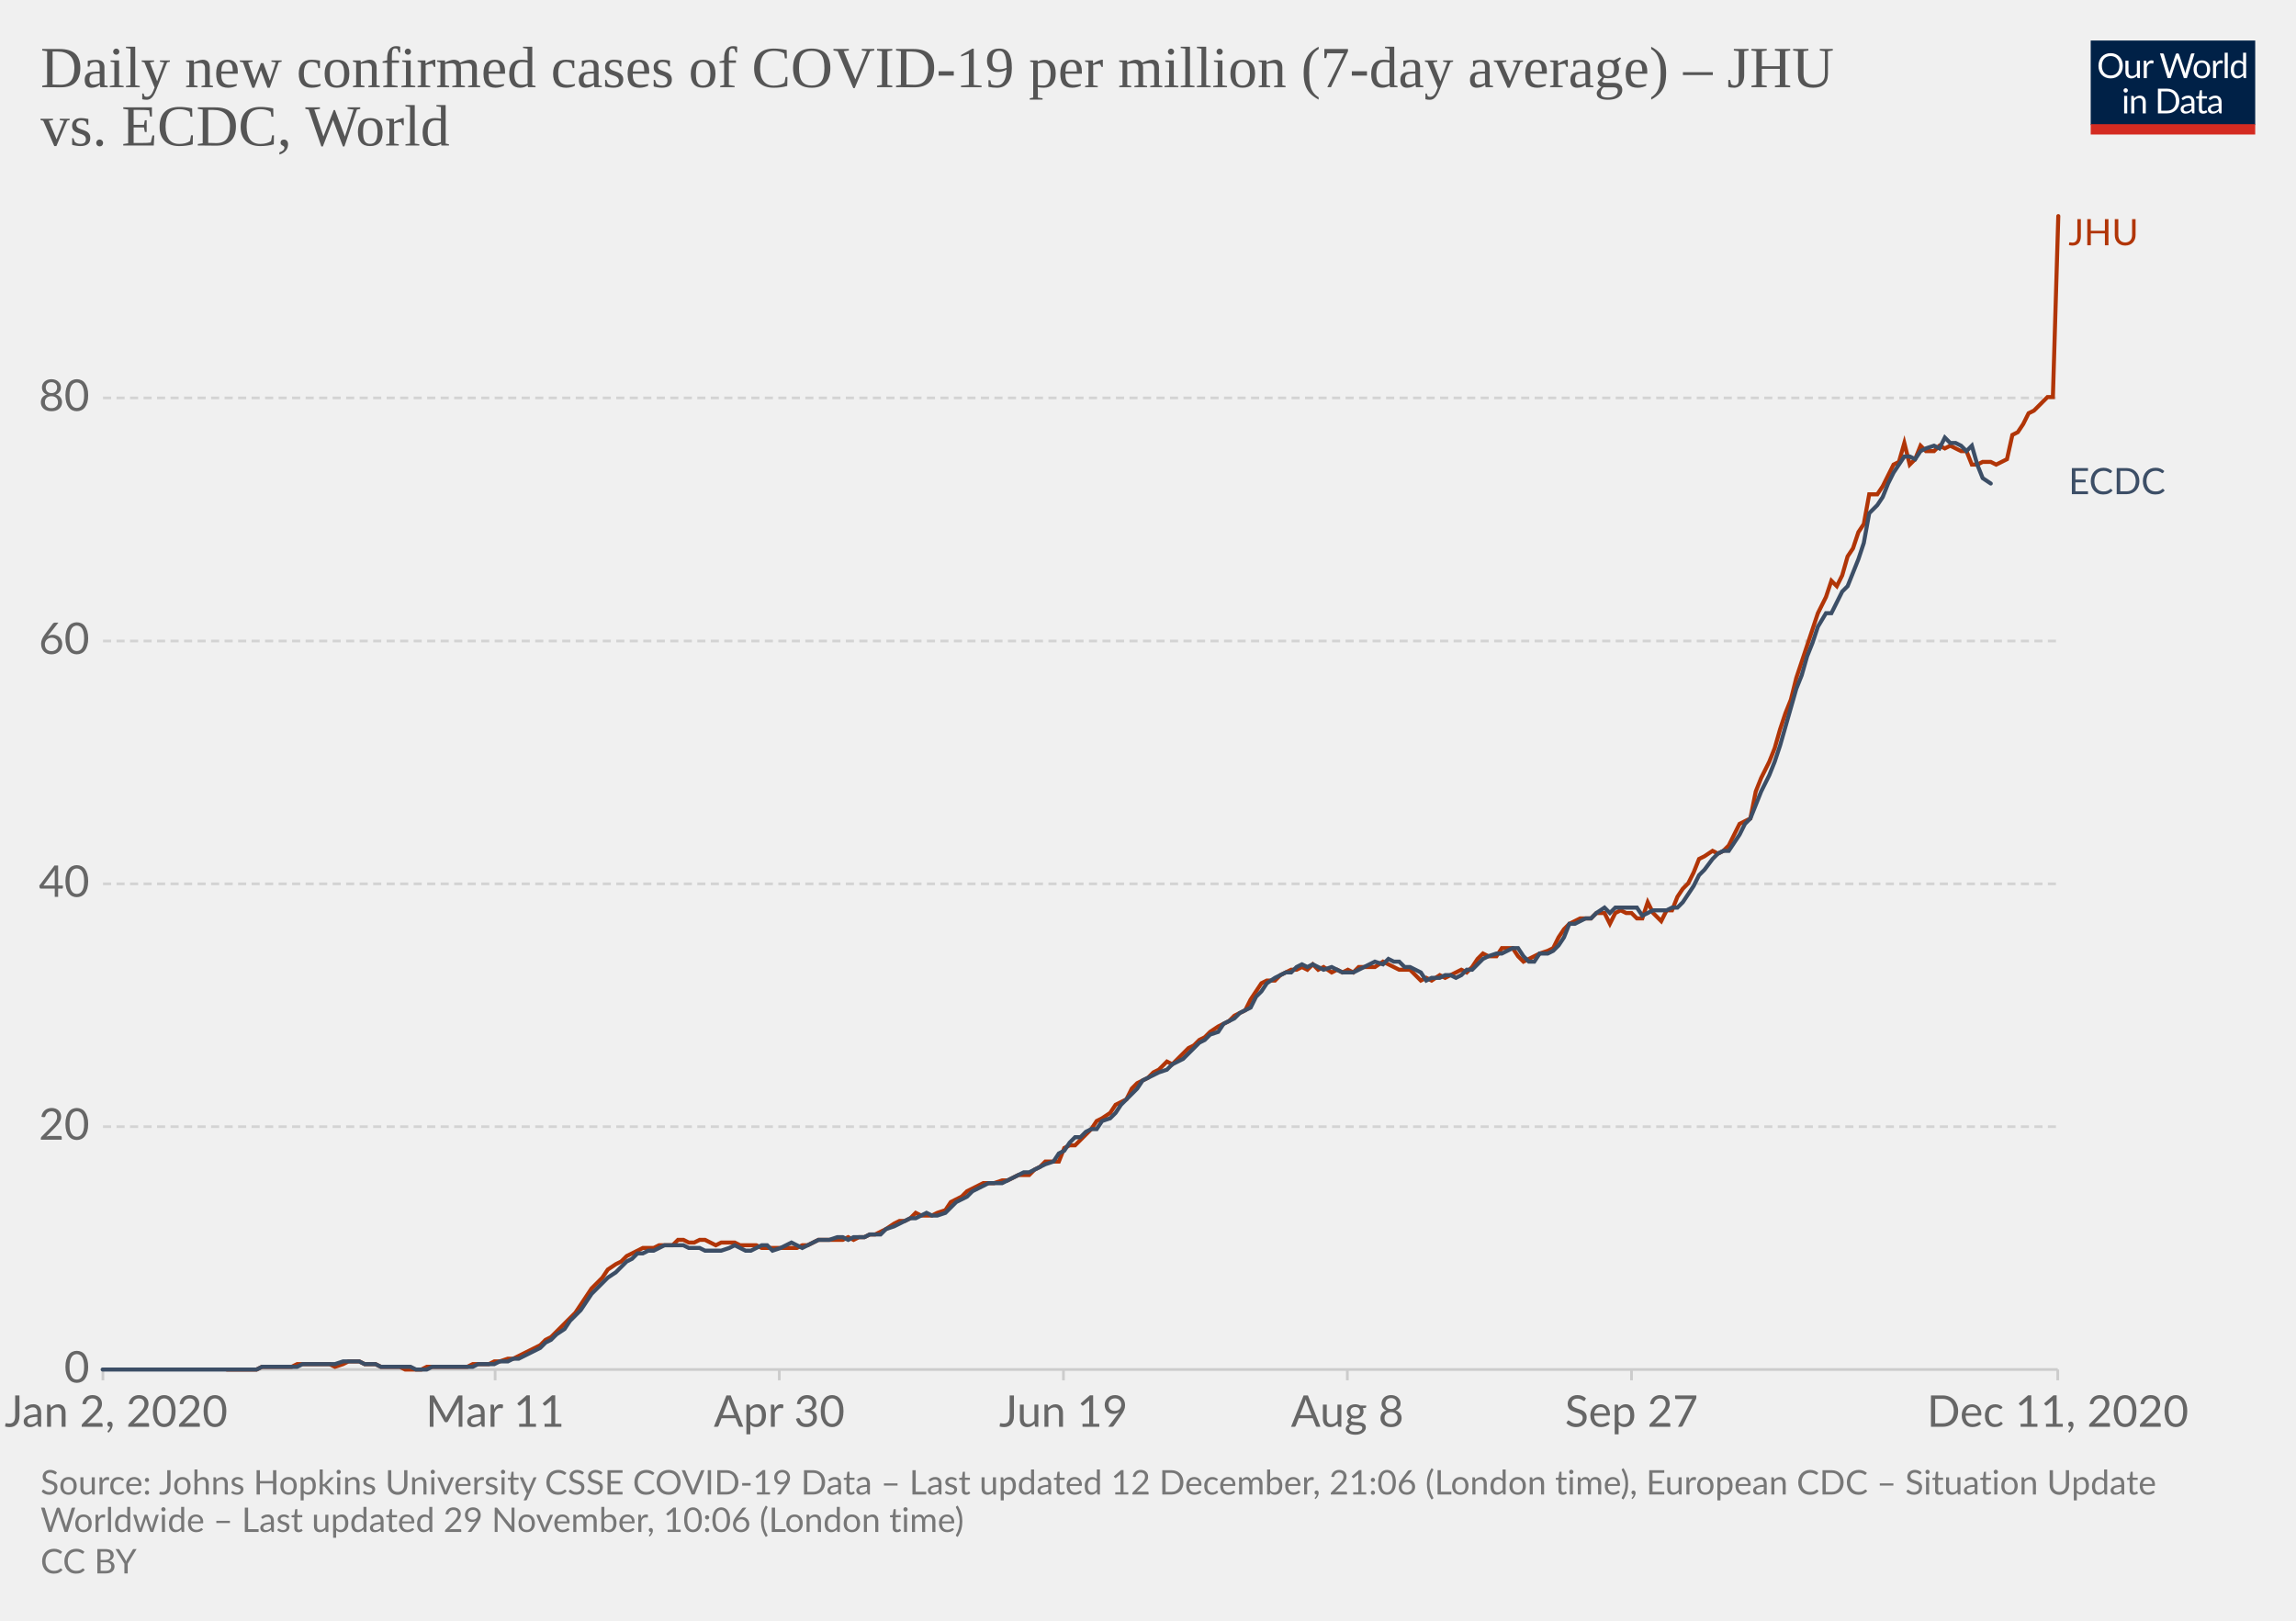
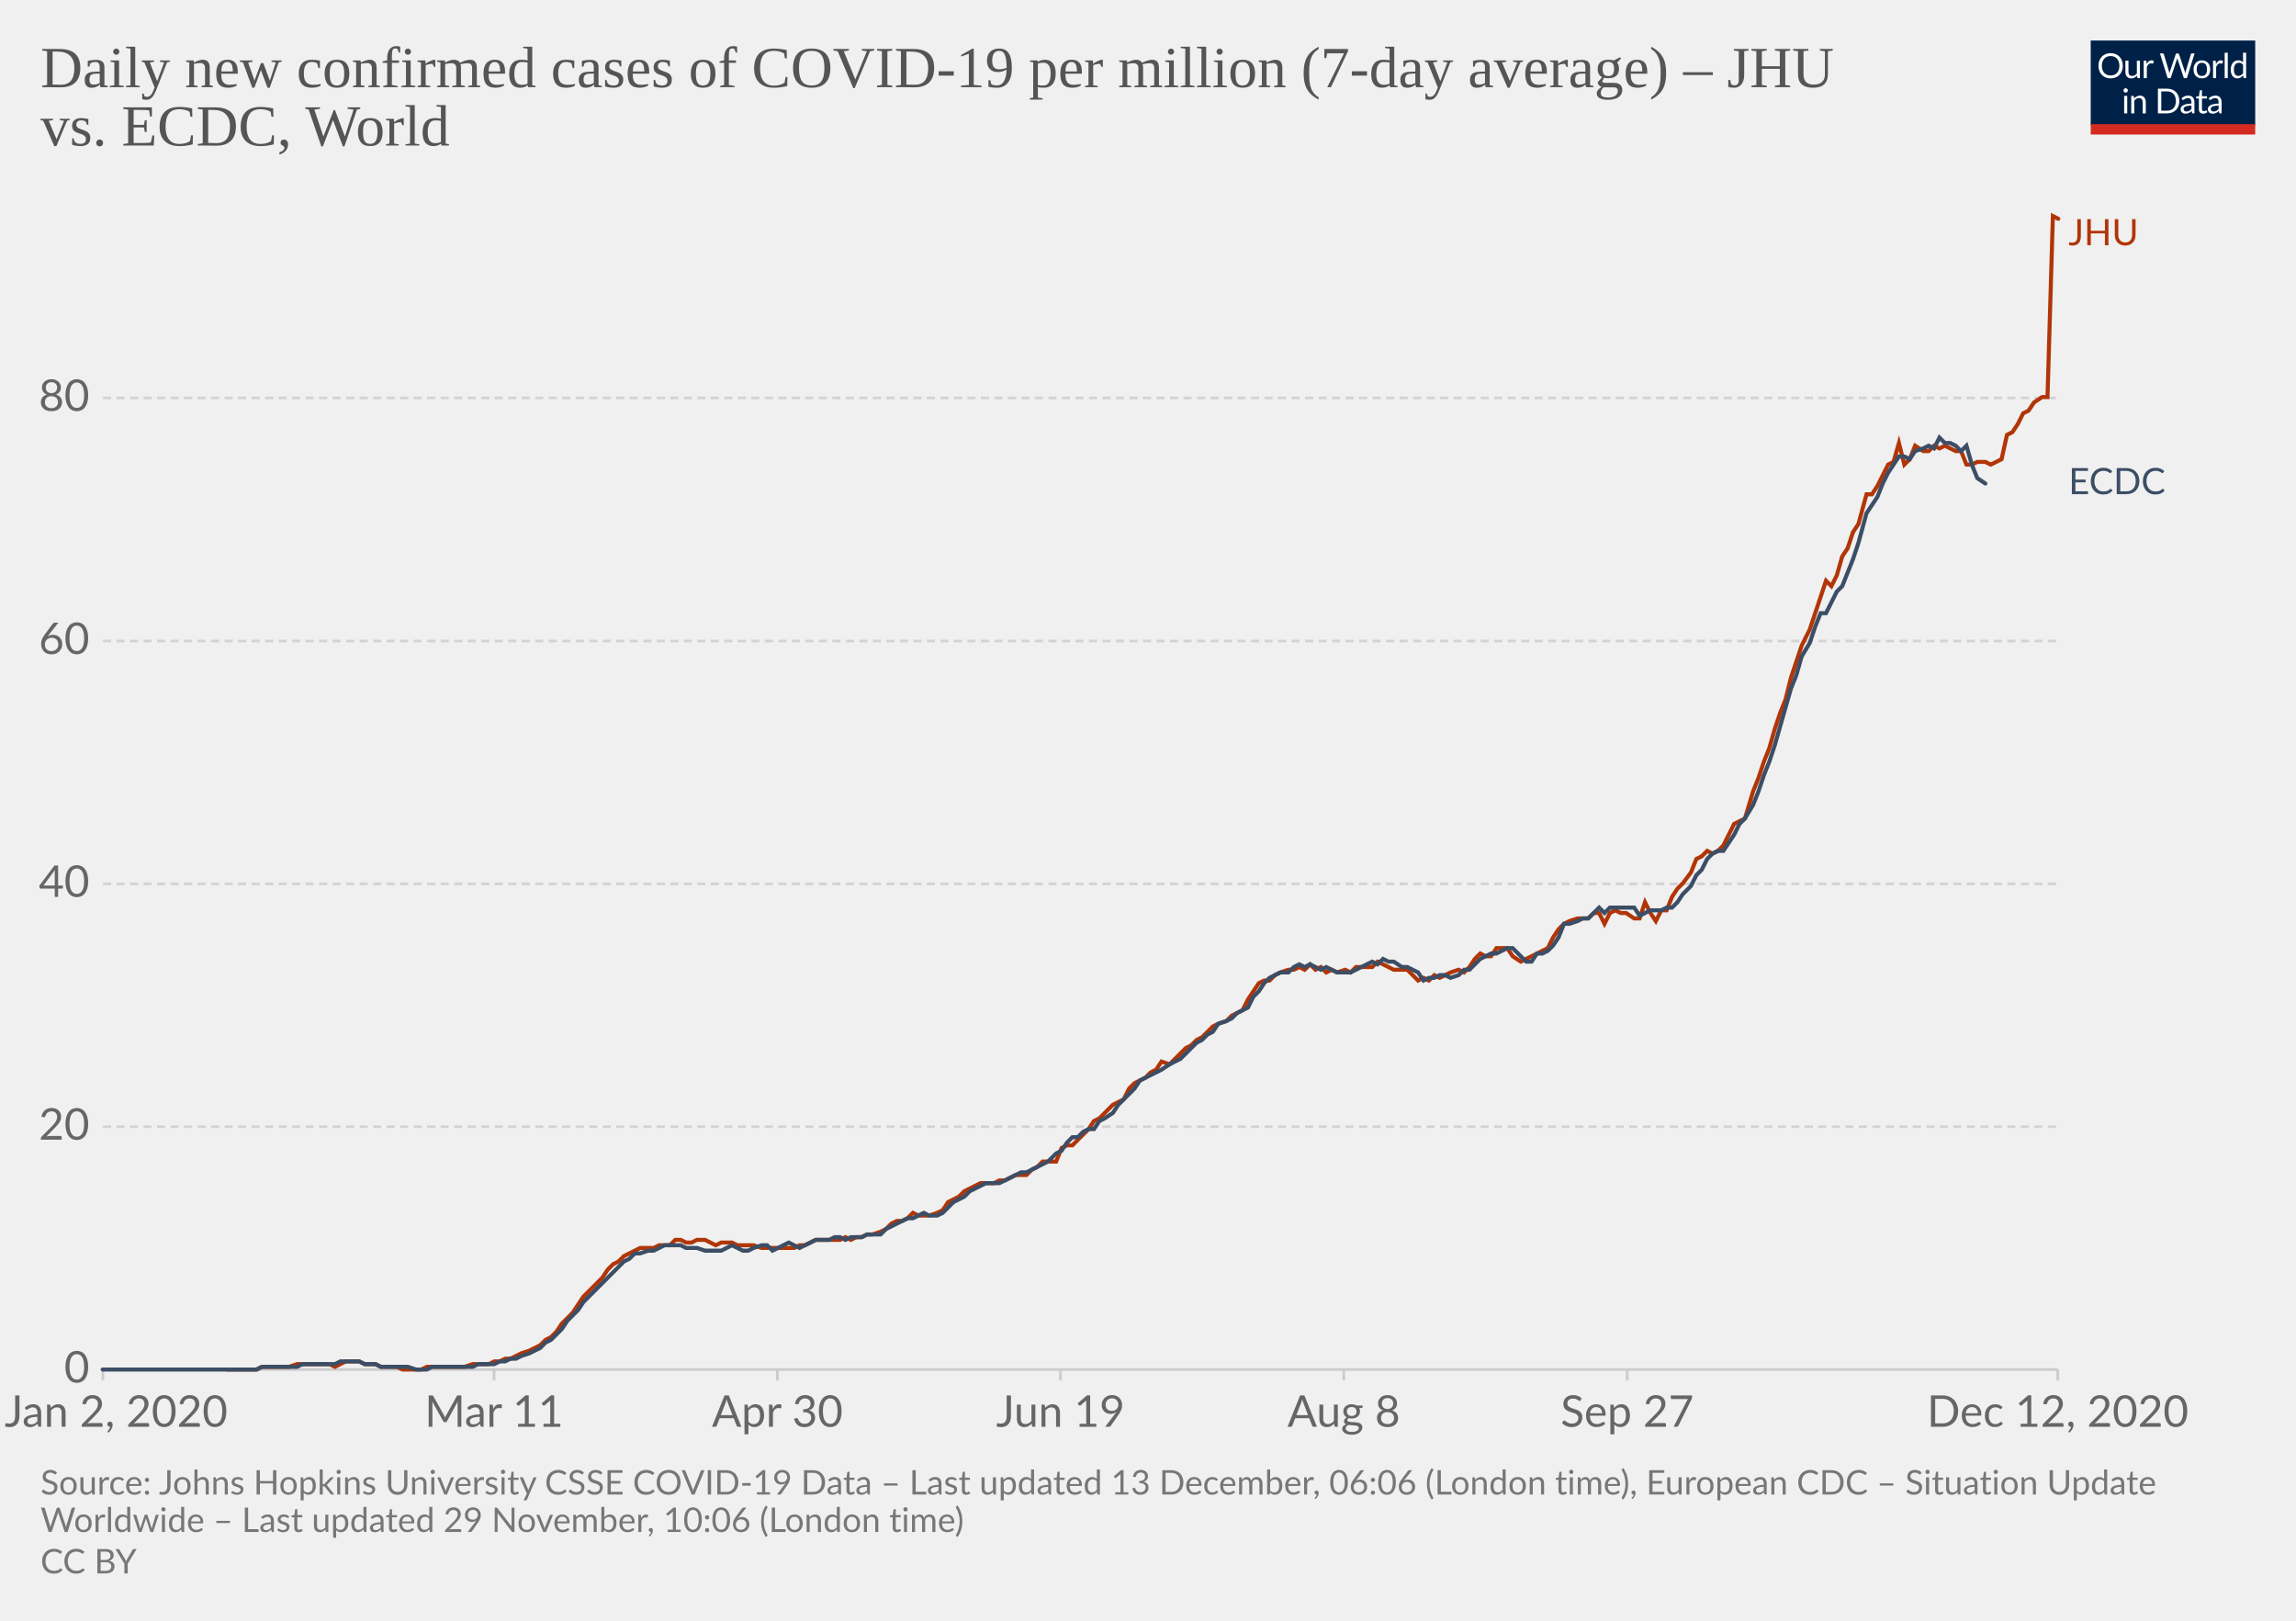
<svg xmlns="http://www.w3.org/2000/svg" version="1.1" style="background-color:#fff;-webkit-font-smoothing:antialiased" width="850" height="600" viewBox="0 0 850 600" font-family="Lato,'Helvetica Neue',Helvetica,Arial,sans-serif" font-size="18" text-rendering="optimizeLegibility">
  <g class="HeaderView">
    <g transform="matrix(.29 0 0 .29 774 15)">
      <svg width="210" height="120" viewBox="0 0 210 120" fill="none">
        <g clip-path="url(#clip0)">
          <path d="M0 0h210v107.89H0V0z" fill="#002147" />
          <path d="M40.98 32.25c0 2.36-.38 4.53-1.12 6.51a14.26 14.26 0 01-8.1 8.4c-1.9.78-4.02 1.17-6.34 1.17a16.6 16.6 0 01-6.33-1.17 14.31 14.31 0 01-8.08-8.4 18.29 18.29 0 01-1.12-6.51c0-2.36.38-4.53 1.12-6.5a14.32 14.32 0 018.07-8.44c1.92-.8 4.03-1.19 6.34-1.19 2.32 0 4.43.4 6.34 1.19 1.92.8 3.56 1.9 4.93 3.34a14.87 14.87 0 013.17 5.1 18.1 18.1 0 011.12 6.5zm-4.38 0c0-1.94-.26-3.68-.8-5.22a10.91 10.91 0 00-2.24-3.89 9.68 9.68 0 00-3.52-2.46 11.95 11.95 0 00-4.62-.86c-1.68 0-3.21.28-4.6.86a9.88 9.88 0 00-3.54 2.46 10.91 10.91 0 00-2.24 3.9c-.53 1.53-.8 3.27-.8 5.2 0 1.94.27 3.68.8 5.22a11.17 11.17 0 002.24 3.9 10.01 10.01 0 003.55 2.44c1.38.56 2.9.83 4.6.83 1.7 0 3.24-.27 4.61-.83a9.8 9.8 0 003.52-2.44 11.17 11.17 0 002.25-3.9c.53-1.54.8-3.28.8-5.21zm26.22-6.54V48H60.5c-.56 0-.9-.27-1.05-.81l-.31-2.4a12.45 12.45 0 01-3.26 2.6c-1.2.64-2.58.96-4.13.96-1.22 0-2.3-.2-3.24-.6a6.52 6.52 0 01-2.33-1.7 7.37 7.37 0 01-1.43-2.67c-.3-1.04-.46-2.2-.46-3.45V25.7h3.91v14.22c0 1.68.38 2.99 1.15 3.91.77.93 1.96 1.39 3.54 1.39 1.16 0 2.24-.27 3.23-.82a10.42 10.42 0 002.8-2.28V25.7h3.91zm8.61 4.47a9.94 9.94 0 012.6-3.56 5.64 5.64 0 013.76-1.3c.47 0 .92.05 1.34.15.44.1.83.27 1.17.49l-.3 2.92c-.09.37-.3.55-.66.55-.2 0-.5-.04-.9-.13a6.21 6.21 0 00-3.24.18c-.54.2-1.03.5-1.47.92-.42.4-.81.9-1.17 1.5-.33.58-.64 1.26-.92 2.02V48H67.7V25.71h2.25c.42 0 .72.08.88.25.16.16.27.44.33.83l.26 3.39zm61.16-13.7L122.75 48h-3.82l-7.99-24.05a21.95 21.95 0 01-.42-1.58 38.36 38.36 0 01-.44 1.58L102.05 48h-3.83L88.4 16.47h3.54c.38 0 .7.1.95.29.26.2.43.43.5.73l6.52 21.9c.1.4.2.83.28 1.28.1.46.2.94.29 1.46l.3-1.46c.12-.47.25-.9.38-1.27l7.41-21.91c.1-.25.26-.48.51-.69.27-.22.58-.33.95-.33h1.23c.38 0 .69.1.92.29.24.2.41.43.53.73l7.4 21.9a28.4 28.4 0 01.68 2.62 29.52 29.52 0 01.52-2.61l6.54-21.91c.07-.27.23-.5.48-.7.27-.21.58-.32.95-.32h3.32zm9.35 8.88c1.63 0 3.1.27 4.4.82a9.43 9.43 0 015.46 5.94c.5 1.4.74 2.98.74 4.73 0 1.76-.25 3.34-.74 4.75a9.43 9.43 0 01-5.46 5.92c-1.3.52-2.77.79-4.4.79-1.64 0-3.12-.27-4.44-.8a9.42 9.42 0 01-3.35-2.3c-.92-1-1.63-2.2-2.13-3.61-.49-1.41-.73-3-.73-4.75s.24-3.33.73-4.73c.5-1.43 1.2-2.64 2.13-3.63a9.4 9.4 0 013.35-2.31c1.32-.55 2.8-.82 4.44-.82zm0 19.89c2.2 0 3.84-.73 4.93-2.2 1.08-1.48 1.63-3.54 1.63-6.18 0-2.66-.55-4.72-1.63-6.2-1.09-1.49-2.73-2.23-4.93-2.23-1.12 0-2.09.2-2.93.57a5.7 5.7 0 00-2.06 1.65 7.5 7.5 0 00-1.24 2.67c-.26 1.04-.4 2.22-.4 3.54 0 2.64.55 4.7 1.64 6.18 1.1 1.47 2.76 2.2 4.99 2.2zm17.97-15.07a9.94 9.94 0 012.6-3.56 5.64 5.64 0 013.76-1.3c.47 0 .91.05 1.34.15.44.1.83.27 1.16.49l-.28 2.92c-.09.37-.31.55-.66.55-.2 0-.5-.04-.9-.13a6.2 6.2 0 00-3.24.18c-.54.2-1.03.5-1.47.92-.43.4-.82.9-1.17 1.5a13.1 13.1 0 00-.92 2.02V48h-3.94V25.71h2.24c.43 0 .72.08.88.25.17.16.28.44.33.83l.27 3.39zm15.04-14.59V48h-3.92V15.6h3.92zm19.55 15.43a6.22 6.22 0 00-2.38-2.05 6.7 6.7 0 00-2.86-.6c-2.07 0-3.66.75-4.77 2.23-1.12 1.48-1.68 3.6-1.68 6.33 0 1.46.13 2.7.38 3.74a7.29 7.29 0 001.1 2.56 4.35 4.35 0 001.78 1.45c.7.3 1.5.46 2.4.46 1.29 0 2.41-.3 3.36-.88a9.6 9.6 0 002.67-2.49V31.02zm3.91-15.43V48h-2.33c-.56 0-.9-.27-1.06-.81l-.35-2.71a12.13 12.13 0 01-3.25 2.77 8.28 8.28 0 01-4.23 1.06 7.31 7.31 0 01-6.14-2.9c-.73-.96-1.3-2.15-1.69-3.57a18.35 18.35 0 01.07-9.48 11.29 11.29 0 011.89-3.7 8.7 8.7 0 017.06-3.34 7.96 7.96 0 016.12 2.62V15.59h3.91zM46.61 70.71V93H42.7V70.71h3.91zm.84-7c0 .39-.08.75-.24 1.09a2.81 2.81 0 01-1.52 1.47 2.67 2.67 0 01-2.16 0 2.9 2.9 0 01-1.45-1.47 2.67 2.67 0 010-2.16c.15-.35.35-.65.6-.9.25-.27.53-.47.85-.62a2.67 2.67 0 012.16 0c.35.15.65.35.9.62.27.25.47.55.62.9.16.34.24.7.24 1.08zm7.97 10.24c.49-.54 1-1.04 1.54-1.48a9.85 9.85 0 013.66-1.84 8.96 8.96 0 015.43.35c.94.4 1.72.97 2.33 1.71a7.36 7.36 0 011.43 2.67c.32 1.04.49 2.19.49 3.45V93h-3.94V78.81c0-1.69-.4-3-1.17-3.92-.76-.93-1.93-1.4-3.5-1.4a6.6 6.6 0 00-3.25.83c-1 .56-1.92 1.31-2.77 2.27V93h-3.94V70.71h2.35c.56 0 .9.28 1.04.82l.3 2.42zm57.7 3.3c0 2.36-.37 4.5-1.11 6.44a14.3 14.3 0 01-3.17 4.98 14.1 14.1 0 01-4.93 3.2c-1.9.76-4.02 1.13-6.33 1.13H85.8V61.47h11.77c2.31 0 4.42.39 6.33 1.15a13.8 13.8 0 018.1 8.18 17.75 17.75 0 011.12 6.45zm-4.37 0c0-1.94-.26-3.67-.8-5.2a10.94 10.94 0 00-2.23-3.87 9.57 9.57 0 00-3.53-2.42 12.23 12.23 0 00-4.61-.83h-7.5v24.62h7.5c1.7 0 3.24-.28 4.61-.84a9.7 9.7 0 003.53-2.4 10.94 10.94 0 002.24-3.87c.53-1.53.8-3.26.8-5.2zm19.8 5.72c-1.8.06-3.34.2-4.62.44-1.26.22-2.3.51-3.1.88-.8.36-1.37.8-1.74 1.3-.35.5-.53 1.05-.53 1.67 0 .58.1 1.1.3 1.52a3 3 0 00.76 1.05c.34.27.73.46 1.17.6.45.11.94.17 1.45.17a7.28 7.28 0 003.5-.81 11.95 11.95 0 002.82-2.2v-4.62zm-12.65-9.11a12.73 12.73 0 013.98-2.66c1.43-.59 3-.88 4.73-.88 1.25 0 2.36.2 3.33.61a6.81 6.81 0 013.94 4.38c.33 1.04.5 2.19.5 3.43V93h-1.74a1.8 1.8 0 01-.88-.18c-.2-.13-.36-.38-.48-.74l-.44-2.12c-.59.55-1.16 1.03-1.72 1.46a9.48 9.48 0 01-3.74 1.7c-.69.15-1.46.23-2.3.23-.87 0-1.69-.12-2.45-.35a5.34 5.34 0 01-3.34-2.93 6.64 6.64 0 01-.49-2.64c0-.88.25-1.72.73-2.53a6.33 6.33 0 012.35-2.17c1.09-.63 2.5-1.15 4.25-1.54 1.75-.41 3.89-.65 6.42-.7v-1.75c0-1.73-.37-3.03-1.12-3.91-.75-.9-1.84-1.34-3.28-1.34-.97 0-1.78.12-2.44.37-.64.23-1.2.5-1.7.81l-1.23.82c-.33.23-.67.35-1 .35-.27 0-.5-.07-.69-.2a2.1 2.1 0 01-.48-.53l-.7-1.25zm27.67 19.5c-1.76 0-3.12-.5-4.07-1.48-.94-.98-1.41-2.4-1.41-4.25V74h-2.68a.9.9 0 01-.6-.2c-.16-.14-.24-.36-.24-.66v-1.56l3.65-.46.9-6.89a.9.9 0 01.29-.52.88.88 0 01.62-.22H142v7.67h6.44V74H142v13.38c0 .94.22 1.63.68 2.09.45.45 1.04.68 1.76.68a3.21 3.21 0 001.85-.53l.55-.35c.16-.12.3-.18.41-.18.2 0 .4.13.55.38l1.15 1.87a7.45 7.45 0 01-2.44 1.5c-.96.35-1.94.52-2.95.52zm19.68-10.4c-1.8.07-3.34.21-4.62.45-1.26.22-2.3.51-3.1.88-.8.36-1.37.8-1.74 1.3-.35.5-.53 1.05-.53 1.67 0 .58.1 1.1.3 1.52.18.42.44.77.76 1.05.34.27.73.46 1.17.6.45.11.94.17 1.45.17a7.3 7.3 0 003.5-.81 12.04 12.04 0 002.82-2.2v-4.62zm-12.65-9.1a12.72 12.72 0 013.99-2.66c1.42-.59 3-.88 4.72-.88 1.25 0 2.36.2 3.33.61a6.81 6.81 0 013.94 4.38c.33 1.04.5 2.19.5 3.43V93h-1.74a1.8 1.8 0 01-.88-.18c-.2-.13-.36-.38-.48-.74l-.44-2.12c-.59.55-1.16 1.03-1.72 1.46a9.48 9.48 0 01-3.74 1.7c-.69.15-1.46.23-2.3.23-.87 0-1.69-.12-2.45-.35a5.33 5.33 0 01-3.34-2.93 6.62 6.62 0 01-.49-2.64c0-.88.25-1.72.73-2.53a6.33 6.33 0 012.35-2.17c1.09-.63 2.5-1.15 4.25-1.54a31.2 31.2 0 016.42-.7v-1.75c0-1.73-.37-3.03-1.12-3.91-.75-.9-1.84-1.34-3.28-1.34-.97 0-1.78.12-2.44.37-.64.23-1.2.5-1.7.81-.46.3-.87.57-1.22.82-.34.23-.68.35-1.02.35-.26 0-.49-.07-.68-.2a1.88 1.88 0 01-.48-.53l-.7-1.25z" fill="#fff" />
          <path fill="#D42B21" d="M0 106.79h210V120H0z" />
        </g>
        <defs>
          <clipPath id="clip0">
            <path fill="#fff" d="M0 0h210v120H0z" />
          </clipPath>
        </defs>
      </svg>
    </g>
    <a href="https://ourworldindata.org/grapher/daily-covid-cases-per-million-jhu-vs-ecdc?tab=chart&amp;stackMode=absolute&amp;region=World" target="_blank" rel="noopener" font-family="&quot;Playfair Display&quot;,Georgia,&quot;Times New Roman&quot;,serif">
      <text font-size="21.6" x="15" y="32.3" fill="#555">
        <tspan x="15" y="32.28">Daily new confirmed cases of COVID-19 per million (7-day average) – JHU</tspan>
        <tspan x="15" y="53.88">vs. ECDC, World</tspan>
      </text>
    </a>
  </g>
  <g class="LineChart">
    <defs>
      <clipPath id="a">
        <path d="M28.14 0h830v896.4h-830z" />
      </clipPath>
    </defs>
    <g class="DualAxisView">
      <g class="HorizontalAxis">
-         <path stroke="#ccc" d="M38.1 507v4M183.3 507v4M288.5 507v4M393.7 507v4M498.8 507v4M604 507v4M761.8 507v4" />
+         <path stroke="#ccc" d="M38.1 507v4M182.9 507v4M287.8 507v4M392.6 507v4M497.5 507v4M602.4 507v4M761.8 507v4" />
        <text x="43" y="528.2" fill="#666" text-anchor="middle" font-size="16.2">Jan 2, 2020</text>
-         <text x="183.3" y="528.2" fill="#666" text-anchor="middle" font-size="16.2">Mar 11</text>
-         <text x="288.5" y="528.2" fill="#666" text-anchor="middle" font-size="16.2">Apr 30</text>
-         <text x="393.7" y="528.2" fill="#666" text-anchor="middle" font-size="16.2">Jun 19</text>
-         <text x="498.8" y="528.2" fill="#666" text-anchor="middle" font-size="16.2">Aug 8</text>
-         <text x="604" y="528.2" fill="#666" text-anchor="middle" font-size="16.2">Sep 27</text>
-         <text x="761.8" y="528.2" fill="#666" text-anchor="middle" font-size="16.2">Dec 11, 2020</text>
+         <text x="182.9" y="528.2" fill="#666" text-anchor="middle" font-size="16.2">Mar 11</text>
+         <text x="287.8" y="528.2" fill="#666" text-anchor="middle" font-size="16.2">Apr 30</text>
+         <text x="392.6" y="528.2" fill="#666" text-anchor="middle" font-size="16.2">Jun 19</text>
+         <text x="497.5" y="528.2" fill="#666" text-anchor="middle" font-size="16.2">Aug 8</text>
+         <text x="602.4" y="528.2" fill="#666" text-anchor="middle" font-size="16.2">Sep 27</text>
+         <text x="761.8" y="528.2" fill="#666" text-anchor="middle" font-size="16.2">Dec 12, 2020</text>
      </g>
      <g class="VerticalAxis" fill="#666" dominant-baseline="middle" text-anchor="end" font-size="16.2">
        <text x="33.14" y="507">0</text>
        <text x="33.14" y="417.1">20</text>
        <text x="33.14" y="327.2">40</text>
        <text x="33.14" y="237.3">60</text>
        <text x="33.14" y="147.3">80</text>
      </g>
      <g class="AxisGridLines horizontalLines">
        <path stroke="#ccc" d="M38.14 507h723.65" />
        <path stroke="#d3d3d3" stroke-dasharray="3,2" d="M38.14 417.1h723.65M38.14 327.2h723.65M38.14 237.3h723.65M38.14 147.3h723.65" />
      </g>
    </g>
    <g clip-path="url(#a)">
      <g class="LineLabels" cursor="default">
        <g class="legendMark">
          <text font-size="13.5" x="765.8" y="90.8" fill="#B13507">
            <tspan x="765.79" y="90.8">JHU</tspan>
          </text>
        </g>
        <g class="legendMark">
          <text font-size="13.5" x="765.8" y="183" fill="#3C4E66">
            <tspan x="765.79" y="182.95">ECDC</tspan>
          </text>
        </g>
      </g>
      <g class="Lines">
        <g class="key-World_0">
-           <path stroke="#B13507" stroke-linecap="round" d="M84 507h11l2-1h11l2-1h12l2 1 3-1 2-1h4l2 1h4l2 1h7l2 1h6l2-1h15l2-1h6l2-1h2l3-1h2l2-1 2-1 2-1 2-1 2-1 2-2 2-1 2-2 3-3 2-2 2-2 2-3 2-3 2-3 2-2 2-2 2-3 3-2 2-1 2-2 2-1 2-1 2-1h4l2-1h5l2-2h2l2 1h2l2-1h2l2 1 2 1 2-1h5l2 1h6l2 1h13l2-1h2l2-1 2-1h9l2-1 2 1 2-1h2l2-1h2l2-1 2-1 3-2 2-1h2l2-1 2-2 2 1h4l2-1 3-1 2-3 2-1 2-1 2-2 2-1 2-1 2-1h4l3-1h2l2-1 2-1h4l2-2 2-1 2-2h5l2-5 2-1h2l2-2 2-2 2-2 2-3 2-1 3-2 2-3 2-1 2-1 2-4 2-2 2-1 2-1 2-2 2-1 3-3 2 1 2-2 2-2 2-2 2-1 2-2 2-1 2-2 3-2 2-1 2-1 2-2 2-1 2-1 2-4 2-3 2-3 2-1h3l2-2 2-1 2-1h2l2-1 2 1 2-2 2 2 2-1 3 2 2-1 2 1 2-1 2 1 2-2h6l3-2 2 1 2 1 2 1h4l2 2 2 2 2-1 2 1 3-2 2 1 2-1 2-1 2-1 2 1 2-2 2-3 2-2 2 1h3l2-3h4l2 3 2 2 2-1 2-1 2-1 3-1 2-1 2-4 2-3 2-2 2-1 2-1h4l2-2h3l2 4 2-4 2-1 2 1h2l2 2h2l2-6 2 4 3 3 2-4h2l2-5 2-3 2-2 2-4 2-5 2-1 3-2 2 1 2-1 2-2 2-4 2-4 2-1 2-1 2-10 2-5 3-6 2-5 2-7 2-6 2-5 2-8 2-6 2-6 2-6 2-6 3-6 2-6 2 2 2-4 2-7 2-3 2-6 2-3 2-11h3l2-3 2-4 2-4 2-1 2-7 2 8 2-2 2-5 2 2h3l2-2 2 1 2-1 2 1 2 1h2l2 5h2l2-1h3l2 1 2-1 2-1 2-9 2-1 2-3 2-4 2-1 3-3 2-2h2l2-67" fill="none" stroke-width="1.5" />
+           <path stroke="#B13507" stroke-linecap="round" d="M84 507h11l2-1h10l3-1h12l2 1 2-1 2-1h5l2 1h4l2 1h6l2 1h7l2-1h14l3-1h6l2-1h2l2-1h2l2-1 2-1 3-1 2-1 2-1 2-2 2-1 2-2 2-3 2-2 2-2 2-3 2-3 3-3 2-2 2-2 2-3 2-2 2-1 2-2 2-1 2-1 2-1h5l2-1h4l2-2h2l2 1h2l2-1h3l2 1 2 1 2-1h4l2 1h6l3 1h12l2-1h2l2-1 2-1h9l2-1 2 1 2-1h2l2-1h2l3-1 2-1 2-2 2-1h2l2-1 2-2 2 1h4l3-1 2-1 2-3 2-1 2-1 2-2 2-1 2-1 2-1h5l2-1h2l2-1 2-1h4l2-2 2-1 2-2h5l2-5 2-1h2l2-2 2-2 2-2 2-3 2-1 2-2 3-3 2-1 2-1 2-4 2-2 2-1 2-1 2-2 2-1 2-3 3 1 2-2 2-2 2-2 2-1 2-2 2-1 2-2 2-2 2-1 3-1 2-2 2-1 2-1 2-4 2-3 2-3 2-1h2l2-2 2-1 3-1h2l2-1 2 1 2-2 2 2 2-1 2 2 2-1 2 1 3-1 2 1 2-2h6l2-2 2 1 2 1 2 1h5l2 2 2 2 2-1 2 1 2-2 2 1 2-1 2-1 3-1 2 1 2-2 2-3 2-2 2 1h2l2-3h4l2 3 3 2 2-1 2-1 2-1 2-1 2-1 2-4 2-3 2-2 2-1 3-1h4l2-2h2l2 4 2-4 2-1 2 1h2l3 2h2l2-6 2 4 2 3 2-4h2l2-5 2-3 2-2 3-4 2-5 2-1 2-2 2 1 2-1 2-2 2-4 2-4 2-1 2-1 3-10 2-5 2-6 2-5 2-7 2-6 2-5 2-8 2-6 2-6 3-6 2-6 2-6 2-6 2 2 2-4 2-7 2-3 2-6 2-3 3-11h2l2-3 2-4 2-4 2-1 2-7 2 8 2-2 2-5 3 2h2l2-2 2 1 2-1 2 1 2 1h2l2 5h2l2-1h3l2 1 2-1 2-1 2-9 2-1 2-3 2-4 2-1 2-3 3-2h2l2-67 2 1" fill="none" stroke-width="1.5" />
        </g>
        <g class="key-World_1">
-           <path stroke="#3C4E66" stroke-linecap="round" d="M38 507h57l2-1h13l2-1h12l3-1h6l2 1h4l2 1h11l2 1h4l2-1h15l2-1h6l2-1h3l2-1h2l2-1 2-1 2-1 2-1 2-2 2-1 2-2 3-2 2-3 2-2 2-2 2-3 2-3 2-2 2-2 2-2 3-2 2-2 2-2 2-1 2-2h2l2-1h2l2-1 2-1h7l2 1h4l2 1h6l3-1 2-1 2 1 2 1h2l2-1 2-1h2l2 2 3-1 2-1 2-1 2 1 2 1 2-1 2-1 2-1h4l3-1h2l2 1 2-1h4l2-1h4l2-2 3-1 2-1 2-1 2-1h2l2-1 2-1 2 1h2l3-1 2-2 2-2 2-1 2-1 2-2 2-1 2-1 2-1h5l2-1 2-1 2-1 2-1h2l2-1 2-1 2-1 3-1 2-3 2-1 2-3 2-2h2l2-2 2-1h2l2-3 3-1 2-2 2-3 2-2 2-2 2-2 2-3 2-1 2-1 2-1 3-1 2-2 2-1 2-1 2-2 2-2 2-2 2-1 2-2 3-1 2-3 2-1 2-1 2-2 2-1 2-1 2-4 2-2 2-3 3-2 2-1 2-1h2l2-2 2-1 2 1 2-1 2 1 2 1 3-1 2 1 2 1h4l2-1 2-1 2-1 2-1 3 1 2-2 2 1h2l2 2h2l2 1 2 1 2 3 2-1h3l2-1h2l2 1 2-1 2-2h2l2-2 2-2 2-1 3-1h2l2-1 2-1h2l2 3 2 2h2l2-3h3l2-1 2-2 2-3 2-5h2l2-1 2-1h2l2-2 3-2 2 2 2-2h8l2 3 2-1 2-1h5l2-1h2l2-2 2-3 2-3 2-4 2-2 3-4 2-2 2-1h2l2-3 2-3 2-4 2-2 2-5 2-5 3-6 2-5 2-6 2-7 2-7 2-7 2-5 2-7 2-5 2-6 3-5h2l2-4 2-4 2-2 2-5 2-5 2-6 2-11 3-3 2-3 2-5 2-4 2-3 2-3h2l2 1 2-3 2-1 3-1 2 1 2-4 2 2h2l2 1 2 2 2-2 2 7 2 5 3 2" fill="none" stroke-width="1.5" />
+           <path stroke="#3C4E66" stroke-linecap="round" d="M38 507h57l2-1h13l2-1h12l2-1h7l2 1h4l2 1h10l3 1h4l2-1h15l2-1h6l2-1h2l2-1h2l2-1 3-1 2-1 2-1 2-2 2-1 2-2 2-2 2-3 2-2 2-2 2-3 3-3 2-2 2-2 2-2 2-2 2-2 2-2 2-1 2-2h2l3-1h2l2-1 2-1h6l2 1h4l3 1h6l2-1 2-1 2 1 2 1h2l2-1 3-1h2l2 2 2-1 2-1 2-1 2 1 2 1 2-1 2-1 2-1h5l2-1h2l2 1 2-1h4l2-1h5l2-2 2-1 2-1 2-1 2-1h2l2-1 2-1 2 1h3l2-1 2-2 2-2 2-1 2-1 2-2 2-1 2-1 2-1h5l2-1 2-1 2-1 2-1h2l2-1 2-1 2-1 2-1 3-3 2-1 2-3 2-2h2l2-2 2-1h2l2-3 2-1 3-2 2-3 2-2 2-2 2-2 2-3 2-1 2-1 2-1 2-1 3-2 2-1 2-1 2-2 2-2 2-2 2-1 2-2 2-1 2-3 3-1 2-1 2-2 2-1 2-1 2-4 2-2 2-3 2-2 2-1 2-1h3l2-2 2-1 2 1 2-1 2 1 2 1 2-1 2 1 2 1h5l2-1 2-1 2-1 2-1 2 1 2-2 2 1h2l3 2h2l2 1 2 1 2 3 2-1h2l2-1h2l2 1 3-1 2-2h2l2-2 2-2 2-1 2-1h2l2-1 2-1h2l3 3 2 2h2l2-3h2l2-1 2-2 2-3 2-5h2l3-1 2-1h2l2-2 2-2 2 2 2-2h9l2 3 2-1 2-1h4l2-1h2l2-2 2-3 3-3 2-4 2-2 2-4 2-2 2-1h2l2-3 2-3 2-4 2-2 3-5 2-5 2-6 2-5 2-6 2-7 2-7 2-7 2-5 2-7 3-5 2-6 2-5h2l2-4 2-4 2-2 2-5 2-5 2-6 3-11 2-3 2-3 2-5 2-4 2-3 2-3h2l2 1 2-3 3-1 2-1 2 1 2-4 2 2h2l2 1 2 2 2-2 2 7 2 5 3 2" fill="none" stroke-width="1.5" />
        </g>
      </g>
    </g>
  </g>
  <g class="SourcesFooter" fill="#777">
    <g class="clickable" fill="#777">
      <text font-size="12.6" x="15" y="553.3">
-         <tspan x="15" y="553.28">Source: Johns Hopkins University CSSE COVID-19 Data – Last updated 12 December, 21:06 (London time), European CDC – Situation Update</tspan>
+         <tspan x="15" y="553.28">Source: Johns Hopkins University CSSE COVID-19 Data – Last updated 13 December, 06:06 (London time), European CDC – Situation Update</tspan>
        <tspan x="15" y="567.14">Worldwide – Last updated 29 November, 10:06 (London time)</tspan>
      </text>
    </g>
    <text font-size="12.6" x="15" y="582.5">
      <tspan x="15" y="582.48">
        <a class="cclogo" href="http://creativecommons.org/licenses/by/4.0/deed.en_US" target="_blank" fill="#777">CC BY</a>
      </tspan>
    </text>
  </g>
</svg>
